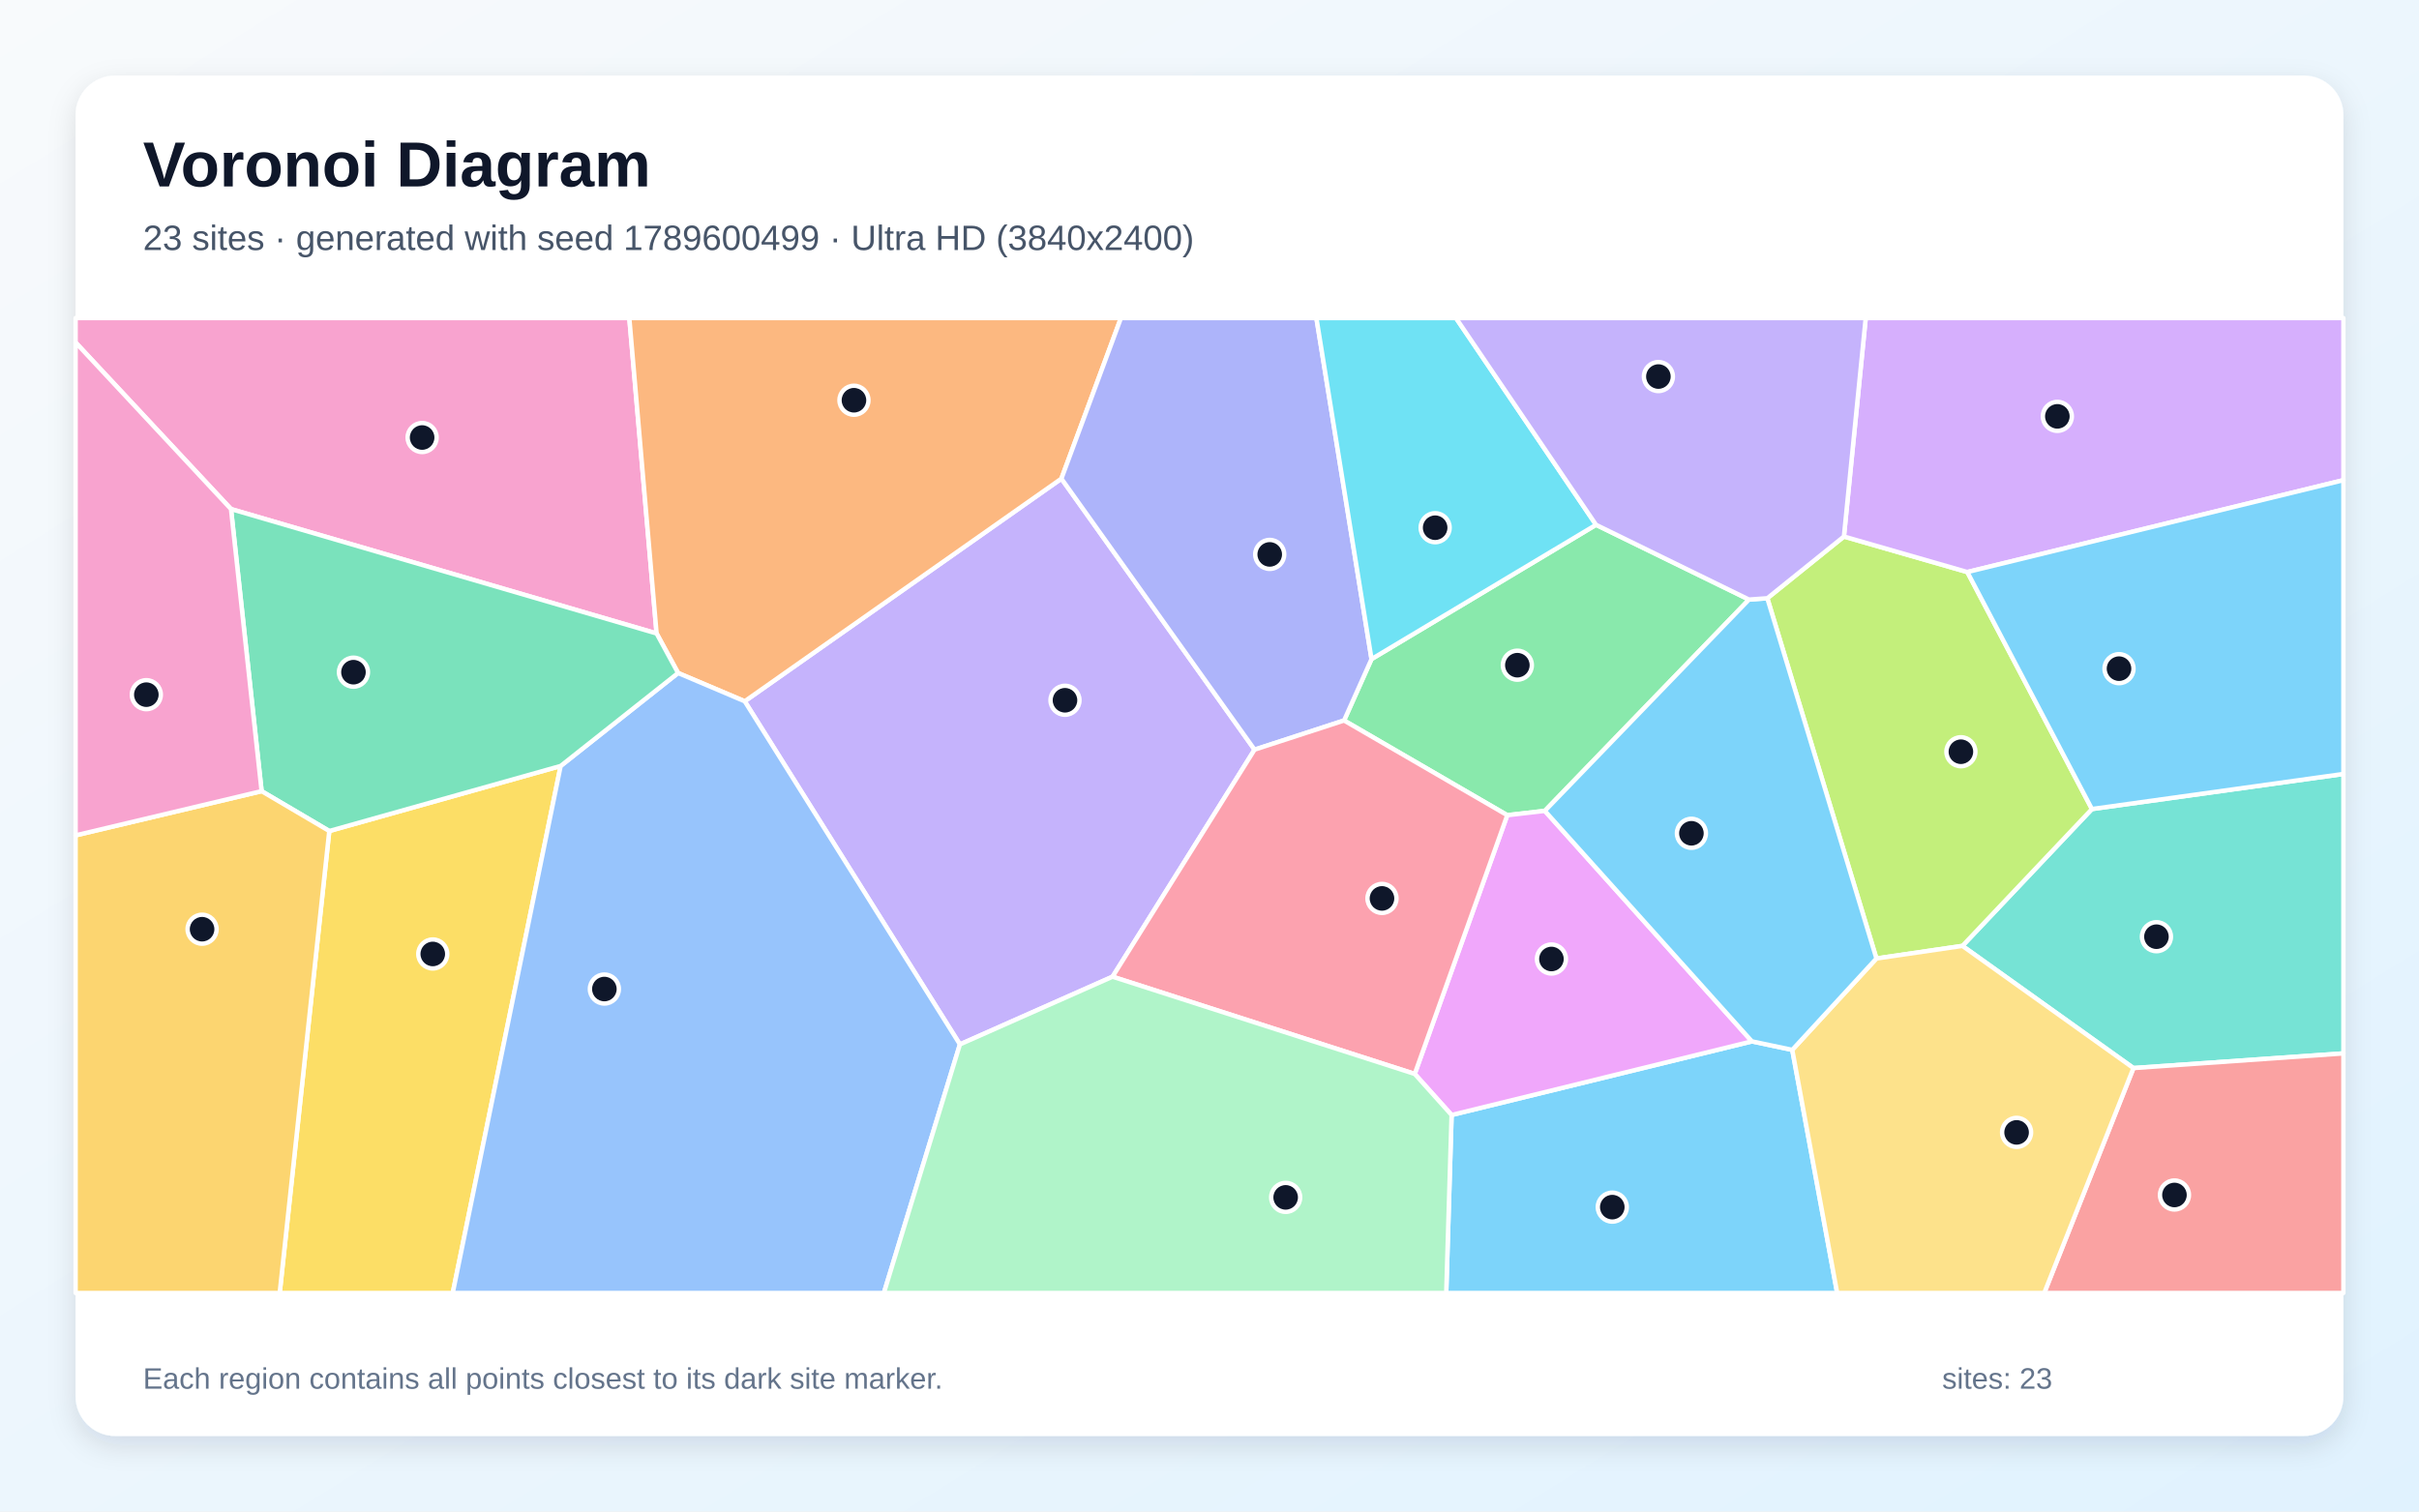
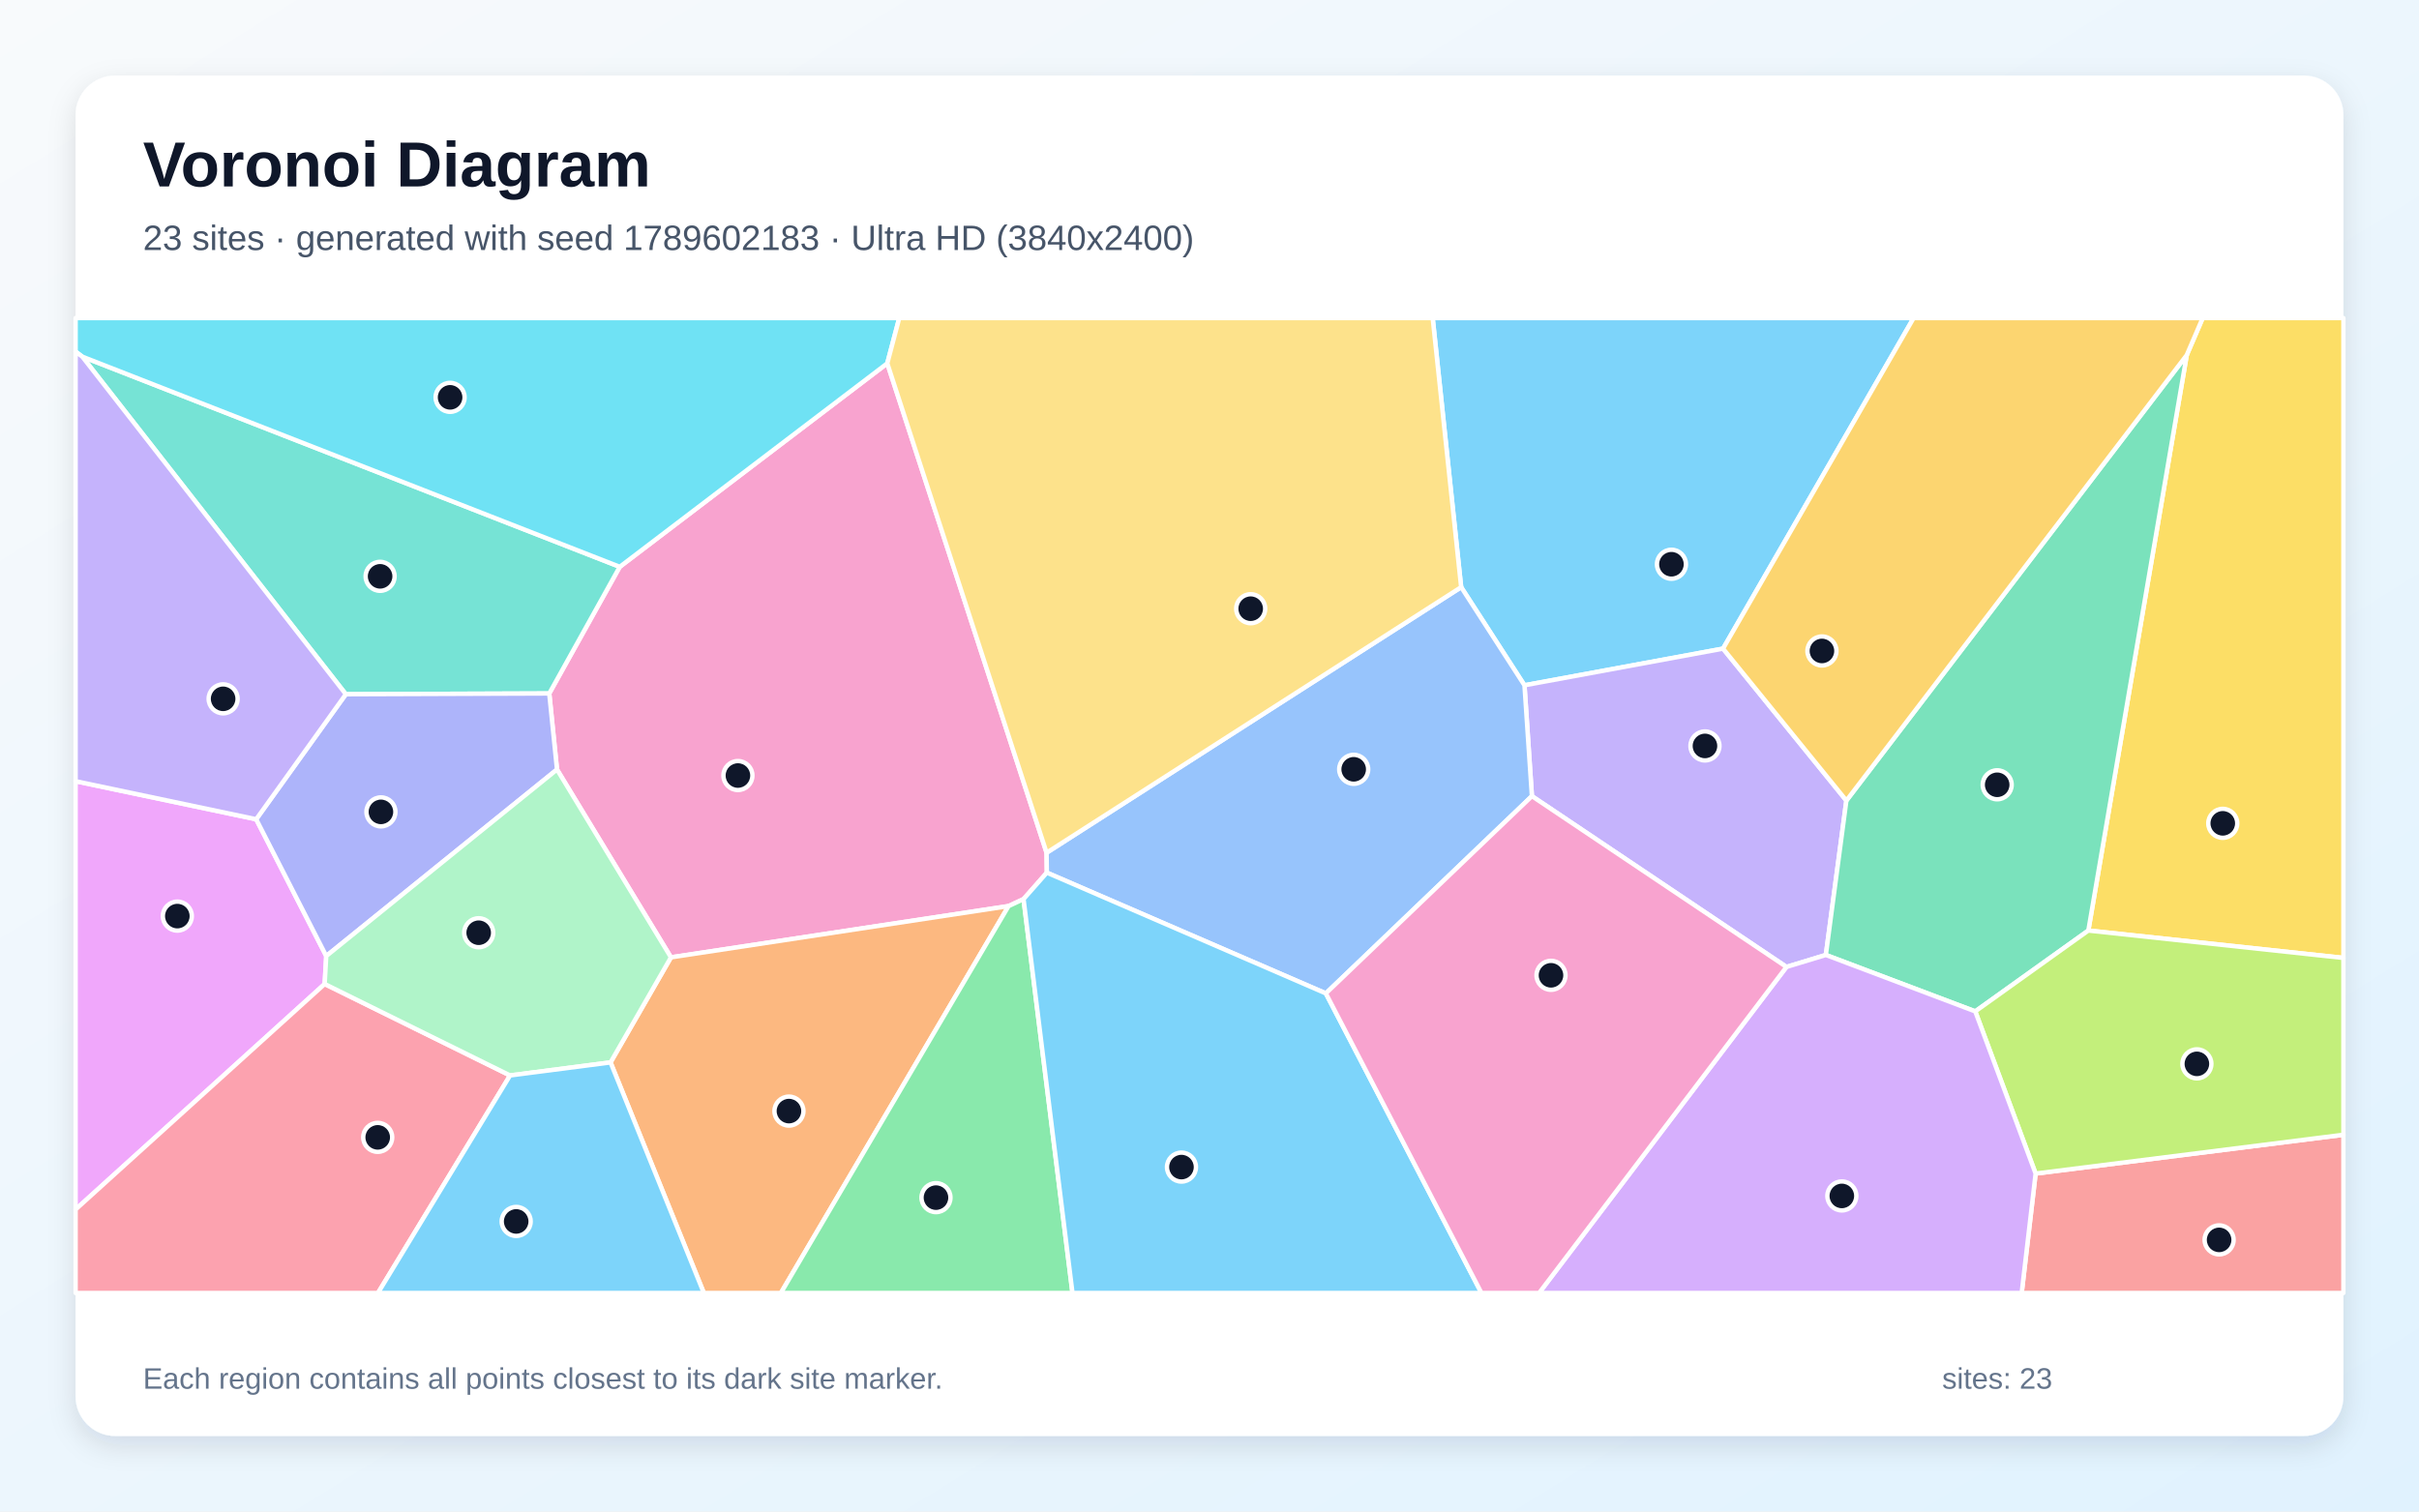
<svg xmlns="http://www.w3.org/2000/svg" width="3840" height="2400" viewBox="0 0 3840 2400" role="img" aria-labelledby="title description">
  <defs>
    <linearGradient id="background" x1="0" y1="0" x2="1" y2="1">
      <stop stop-color="#F8FAFC" />
      <stop offset="1" stop-color="#E0F2FE" />
    </linearGradient>
    <filter id="shadow" x="-5%" y="-5%" width="110%" height="110%">
      <feDropShadow dx="0" dy="15" stdDeviation="22" flood-color="#0F172A" flood-opacity=".12" />
    </filter>
  </defs>
  <rect width="3840" height="2400" fill="url(#background)" />
  <rect x="120" y="120" width="3600" height="2160" rx="63" fill="#FFFFFF" filter="url(#shadow)" />
  <g font-family="Arial, sans-serif">
    <text x="227" y="296" font-size="101" font-weight="700" fill="#0F172A">Voronoi Diagram</text>
-     <text x="227" y="397" font-size="56" fill="#475569">23 sites · generated with seed 1789600499 · Ultra HD (3840x2400)</text>
+     <text x="227" y="397" font-size="56" fill="#475569">23 sites · generated with seed 1789602183 · Ultra HD (3840x2400)</text>
  </g>
  <g stroke="#FFFFFF" stroke-width="7" stroke-linejoin="round">
-     <polygon points="2304.3,1770.4 2781.0,1653.5 2845.1,1667.0 2916.4,2053.0 2295.8,2053.0" fill="#38BDF8" fill-opacity="0.65" />
-     <polygon points="1766.1,1550.8 1523.8,1658.3 1182.2,1113.5 1684.9,760.0 1991.5,1190.3" fill="#A78BFA" fill-opacity="0.65" />
-     <polygon points="366.7,808.3 120.0,543.8 120.0,505.0 999.0,505.0 1042.3,1005.8" fill="#F472B6" fill-opacity="0.65" />
-     <polygon points="1684.9,760.0 1182.2,1113.5 1076.4,1068.6 1042.3,1005.8 999.0,505.0 1779.4,505.0" fill="#FB923C" fill-opacity="0.65" />
-     <polygon points="522.7,1319.5 890.0,1216.2 718.7,2053.0 444.0,2053.0" fill="#FACC15" fill-opacity="0.65" />
-     <polygon points="2533.6,833.3 2776.4,952.0 2452.3,1287.5 2392.7,1294.4 2133.6,1144.0 2177.2,1046.5" fill="#4ADE80" fill-opacity="0.65" />
-     <polygon points="3386.7,1695.9 3115.2,1501.9 3320.8,1284.6 3720.0,1228.9 3720.0,1672.6" fill="#2DD4BF" fill-opacity="0.65" />
-     <polygon points="890.0,1216.2 1076.4,1068.6 1182.2,1113.5 1523.8,1658.3 1403.1,2053.0 718.7,2053.0" fill="#60A5FA" fill-opacity="0.65" />
-     <polygon points="2245.8,1705.2 2392.7,1294.4 2452.3,1287.5 2781.0,1653.5 2304.3,1770.4" fill="#E879F9" fill-opacity="0.65" />
-     <polygon points="890.0,1216.2 522.7,1319.5 415.3,1256.2 366.7,808.3 1042.3,1005.8 1076.4,1068.6" fill="#34D399" fill-opacity="0.65" />
-     <polygon points="3386.7,1695.9 3720.0,1672.6 3720.0,2053.0 3245.1,2053.0" fill="#F87171" fill-opacity="0.65" />
-     <polygon points="2177.2,1046.5 2133.6,1144.0 1991.5,1190.3 1684.9,760.0 1779.4,505.0 2089.7,505.0" fill="#818CF8" fill-opacity="0.65" />
-     <polygon points="120.0,1326.4 415.3,1256.2 522.7,1319.5 444.0,2053.0 120.0,2053.0" fill="#FBBF24" fill-opacity="0.65" />
-     <polygon points="2927.1,851.9 3123.0,908.3 3320.8,1284.6 3115.2,1501.9 2978.7,1521.9 2805.5,949.9" fill="#A3E635" fill-opacity="0.65" />
-     <polygon points="3123.0,908.3 2927.1,851.9 2961.7,505.0 3720.0,505.0 3720.0,762.4" fill="#C084FC" fill-opacity="0.65" />
-     <polygon points="1766.1,1550.8 1991.5,1190.3 2133.6,1144.0 2392.7,1294.4 2245.8,1705.2" fill="#FB7185" fill-opacity="0.65" />
-     <polygon points="2533.6,833.3 2177.2,1046.5 2089.7,505.0 2311.3,505.0" fill="#22D3EE" fill-opacity="0.65" />
-     <polygon points="1523.8,1658.3 1766.1,1550.8 2245.8,1705.2 2304.3,1770.4 2295.8,2053.0 1403.1,2053.0" fill="#86EFAC" fill-opacity="0.65" />
-     <polygon points="2845.1,1667.0 2978.7,1521.9 3115.2,1501.9 3386.7,1695.9 3245.1,2053.0 2916.4,2053.0" fill="#FCD34D" fill-opacity="0.65" />
-     <polygon points="3320.8,1284.6 3123.0,908.3 3720.0,762.4 3720.0,1228.9" fill="#38BDF8" fill-opacity="0.65" />
-     <polygon points="2805.5,949.9 2978.7,1521.9 2845.1,1667.0 2781.0,1653.5 2452.3,1287.5 2776.4,952.0" fill="#38BDF8" fill-opacity="0.65" />
-     <polygon points="2927.1,851.9 2805.5,949.9 2776.4,952.0 2533.6,833.3 2311.3,505.0 2961.7,505.0" fill="#A78BFA" fill-opacity="0.65" />
-     <polygon points="415.3,1256.2 120.0,1326.4 120.0,543.8 366.7,808.3" fill="#F472B6" fill-opacity="0.65" />
+     <polygon points="2735.2,1029.9 2420.0,1088.1 2319.5,932.3 2274.3,505.0 3037.7,505.0" fill="#38BDF8" fill-opacity="0.65" />
+     <polygon points="2835.9,1535.3 2431.8,1264.1 2420.0,1088.1 2735.2,1029.9 2931.0,1271.2 2898.4,1516.3" fill="#A78BFA" fill-opacity="0.65" />
+     <polygon points="1661.4,1354.0 1661.8,1385.6 1624.8,1427.6 1601.0,1438.7 1065.1,1520.1 884.2,1221.8 871.9,1101.1 983.8,900.0 1408.5,576.9" fill="#F472B6" fill-opacity="0.65" />
+     <polygon points="969.2,1686.9 1065.1,1520.1 1601.0,1438.7 1239.6,2053.0 1117.3,2053.0" fill="#FB923C" fill-opacity="0.65" />
+     <polygon points="3315.1,1477.5 3471.3,563.8 3496.6,505.0 3720.0,505.0 3720.0,1521.0" fill="#FACC15" fill-opacity="0.65" />
+     <polygon points="1601.0,1438.7 1624.8,1427.6 1702.5,2053.0 1239.6,2053.0" fill="#4ADE80" fill-opacity="0.65" />
+     <polygon points="549.0,1102.3 130.6,566.3 983.8,900.0 871.9,1101.1" fill="#2DD4BF" fill-opacity="0.65" />
+     <polygon points="2104.7,1577.3 1661.8,1385.6 1661.4,1354.0 2319.5,932.3 2420.0,1088.1 2431.8,1264.1" fill="#60A5FA" fill-opacity="0.65" />
+     <polygon points="515.4,1562.4 120.0,1920.4 120.0,1240.4 406.7,1300.8 517.9,1518.0" fill="#E879F9" fill-opacity="0.65" />
+     <polygon points="3135.6,1605.9 2898.4,1516.3 2931.0,1271.2 3471.3,563.8 3315.1,1477.5" fill="#34D399" fill-opacity="0.65" />
+     <polygon points="3231.4,1863.4 3720.0,1801.8 3720.0,2053.0 3209.3,2053.0" fill="#F87171" fill-opacity="0.65" />
+     <polygon points="517.9,1518.0 406.7,1300.8 549.0,1102.3 871.9,1101.1 884.2,1221.8" fill="#818CF8" fill-opacity="0.65" />
+     <polygon points="3471.3,563.8 2931.0,1271.2 2735.2,1029.9 3037.7,505.0 3496.6,505.0" fill="#FBBF24" fill-opacity="0.65" />
+     <polygon points="3231.4,1863.4 3135.6,1605.9 3315.1,1477.5 3720.0,1521.0 3720.0,1801.8" fill="#A3E635" fill-opacity="0.65" />
+     <polygon points="2835.9,1535.3 2898.4,1516.3 3135.6,1605.9 3231.4,1863.4 3209.3,2053.0 2443.2,2053.0" fill="#C084FC" fill-opacity="0.65" />
+     <polygon points="120.0,1920.4 515.4,1562.4 809.7,1707.6 600.0,2053.0 120.0,2053.0" fill="#FB7185" fill-opacity="0.65" />
+     <polygon points="1408.5,576.9 983.8,900.0 130.6,566.3 120.0,558.3 120.0,505.0 1427.5,505.0" fill="#22D3EE" fill-opacity="0.65" />
+     <polygon points="809.7,1707.6 515.4,1562.4 517.9,1518.0 884.2,1221.8 1065.1,1520.1 969.2,1686.9" fill="#86EFAC" fill-opacity="0.65" />
+     <polygon points="1661.4,1354.0 1408.5,576.9 1427.5,505.0 2274.3,505.0 2319.5,932.3" fill="#FCD34D" fill-opacity="0.65" />
+     <polygon points="1624.8,1427.6 1661.8,1385.6 2104.7,1577.3 2351.7,2053.0 1702.5,2053.0" fill="#38BDF8" fill-opacity="0.65" />
+     <polygon points="809.7,1707.6 969.2,1686.9 1117.3,2053.0 600.0,2053.0" fill="#38BDF8" fill-opacity="0.65" />
+     <polygon points="406.7,1300.8 120.0,1240.4 120.0,558.3 130.6,566.3 549.0,1102.3" fill="#A78BFA" fill-opacity="0.65" />
+     <polygon points="2104.7,1577.3 2431.8,1264.1 2835.9,1535.3 2443.2,2053.0 2351.7,2053.0" fill="#F472B6" fill-opacity="0.65" />
  </g>
  <g>
-     <circle cx="2559.4" cy="1916.7" r="23" fill="#0F172A" stroke="#FFFFFF" stroke-width="7" />
-     <circle cx="1690.6" cy="1111.9" r="23" fill="#0F172A" stroke="#FFFFFF" stroke-width="7" />
-     <circle cx="670.1" cy="694.7" r="23" fill="#0F172A" stroke="#FFFFFF" stroke-width="7" />
-     <circle cx="1355.6" cy="635.5" r="23" fill="#0F172A" stroke="#FFFFFF" stroke-width="7" />
-     <circle cx="687.0" cy="1514.7" r="23" fill="#0F172A" stroke="#FFFFFF" stroke-width="7" />
-     <circle cx="2408.7" cy="1056.2" r="23" fill="#0F172A" stroke="#FFFFFF" stroke-width="7" />
-     <circle cx="3423.2" cy="1487.3" r="23" fill="#0F172A" stroke="#FFFFFF" stroke-width="7" />
-     <circle cx="959.4" cy="1570.4" r="23" fill="#0F172A" stroke="#FFFFFF" stroke-width="7" />
-     <circle cx="2462.8" cy="1522.7" r="23" fill="#0F172A" stroke="#FFFFFF" stroke-width="7" />
-     <circle cx="561.1" cy="1067.3" r="23" fill="#0F172A" stroke="#FFFFFF" stroke-width="7" />
-     <circle cx="3451.8" cy="1897.4" r="23" fill="#0F172A" stroke="#FFFFFF" stroke-width="7" />
-     <circle cx="2015.6" cy="880.3" r="23" fill="#0F172A" stroke="#FFFFFF" stroke-width="7" />
-     <circle cx="320.8" cy="1475.4" r="23" fill="#0F172A" stroke="#FFFFFF" stroke-width="7" />
-     <circle cx="3112.8" cy="1193.6" r="23" fill="#0F172A" stroke="#FFFFFF" stroke-width="7" />
-     <circle cx="3265.9" cy="661.1" r="23" fill="#0F172A" stroke="#FFFFFF" stroke-width="7" />
-     <circle cx="2193.8" cy="1426.5" r="23" fill="#0F172A" stroke="#FFFFFF" stroke-width="7" />
-     <circle cx="2278.2" cy="837.9" r="23" fill="#0F172A" stroke="#FFFFFF" stroke-width="7" />
-     <circle cx="2040.9" cy="1901.2" r="23" fill="#0F172A" stroke="#FFFFFF" stroke-width="7" />
-     <circle cx="3201.2" cy="1798.0" r="23" fill="#0F172A" stroke="#FFFFFF" stroke-width="7" />
-     <circle cx="3363.8" cy="1061.7" r="23" fill="#0F172A" stroke="#FFFFFF" stroke-width="7" />
-     <circle cx="2685.0" cy="1323.1" r="23" fill="#0F172A" stroke="#FFFFFF" stroke-width="7" />
-     <circle cx="2632.6" cy="597.9" r="23" fill="#0F172A" stroke="#FFFFFF" stroke-width="7" />
-     <circle cx="232.3" cy="1103.0" r="23" fill="#0F172A" stroke="#FFFFFF" stroke-width="7" />
+     <circle cx="2653.3" cy="895.9" r="23" fill="#0F172A" stroke="#FFFFFF" stroke-width="7" />
+     <circle cx="2706.5" cy="1184.4" r="23" fill="#0F172A" stroke="#FFFFFF" stroke-width="7" />
+     <circle cx="1171.4" cy="1231.4" r="23" fill="#0F172A" stroke="#FFFFFF" stroke-width="7" />
+     <circle cx="1252.4" cy="1764.2" r="23" fill="#0F172A" stroke="#FFFFFF" stroke-width="7" />
+     <circle cx="3528.5" cy="1307.3" r="23" fill="#0F172A" stroke="#FFFFFF" stroke-width="7" />
+     <circle cx="1485.8" cy="1901.6" r="23" fill="#0F172A" stroke="#FFFFFF" stroke-width="7" />
+     <circle cx="603.4" cy="915.1" r="23" fill="#0F172A" stroke="#FFFFFF" stroke-width="7" />
+     <circle cx="2148.9" cy="1221.5" r="23" fill="#0F172A" stroke="#FFFFFF" stroke-width="7" />
+     <circle cx="281.5" cy="1454.6" r="23" fill="#0F172A" stroke="#FFFFFF" stroke-width="7" />
+     <circle cx="3170.4" cy="1246.1" r="23" fill="#0F172A" stroke="#FFFFFF" stroke-width="7" />
+     <circle cx="3522.7" cy="1968.7" r="23" fill="#0F172A" stroke="#FFFFFF" stroke-width="7" />
+     <circle cx="604.7" cy="1289.1" r="23" fill="#0F172A" stroke="#FFFFFF" stroke-width="7" />
+     <circle cx="2892.2" cy="1033.6" r="23" fill="#0F172A" stroke="#FFFFFF" stroke-width="7" />
+     <circle cx="3487.4" cy="1689.2" r="23" fill="#0F172A" stroke="#FFFFFF" stroke-width="7" />
+     <circle cx="2923.8" cy="1898.9" r="23" fill="#0F172A" stroke="#FFFFFF" stroke-width="7" />
+     <circle cx="599.6" cy="1805.9" r="23" fill="#0F172A" stroke="#FFFFFF" stroke-width="7" />
+     <circle cx="714.5" cy="630.9" r="23" fill="#0F172A" stroke="#FFFFFF" stroke-width="7" />
+     <circle cx="759.9" cy="1481.0" r="23" fill="#0F172A" stroke="#FFFFFF" stroke-width="7" />
+     <circle cx="1985.4" cy="966.5" r="23" fill="#0F172A" stroke="#FFFFFF" stroke-width="7" />
+     <circle cx="1875.5" cy="1853.1" r="23" fill="#0F172A" stroke="#FFFFFF" stroke-width="7" />
+     <circle cx="819.4" cy="1939.4" r="23" fill="#0F172A" stroke="#FFFFFF" stroke-width="7" />
+     <circle cx="354.2" cy="1109.6" r="23" fill="#0F172A" stroke="#FFFFFF" stroke-width="7" />
+     <circle cx="2462.1" cy="1548.6" r="23" fill="#0F172A" stroke="#FFFFFF" stroke-width="7" />
  </g>
  <g font-family="Arial, sans-serif" font-size="47" fill="#64748B">
    <text x="227" y="2205">Each region contains all points closest to its dark site marker.</text>
    <text x="3083" y="2205">sites: 23</text>
  </g>
</svg>
